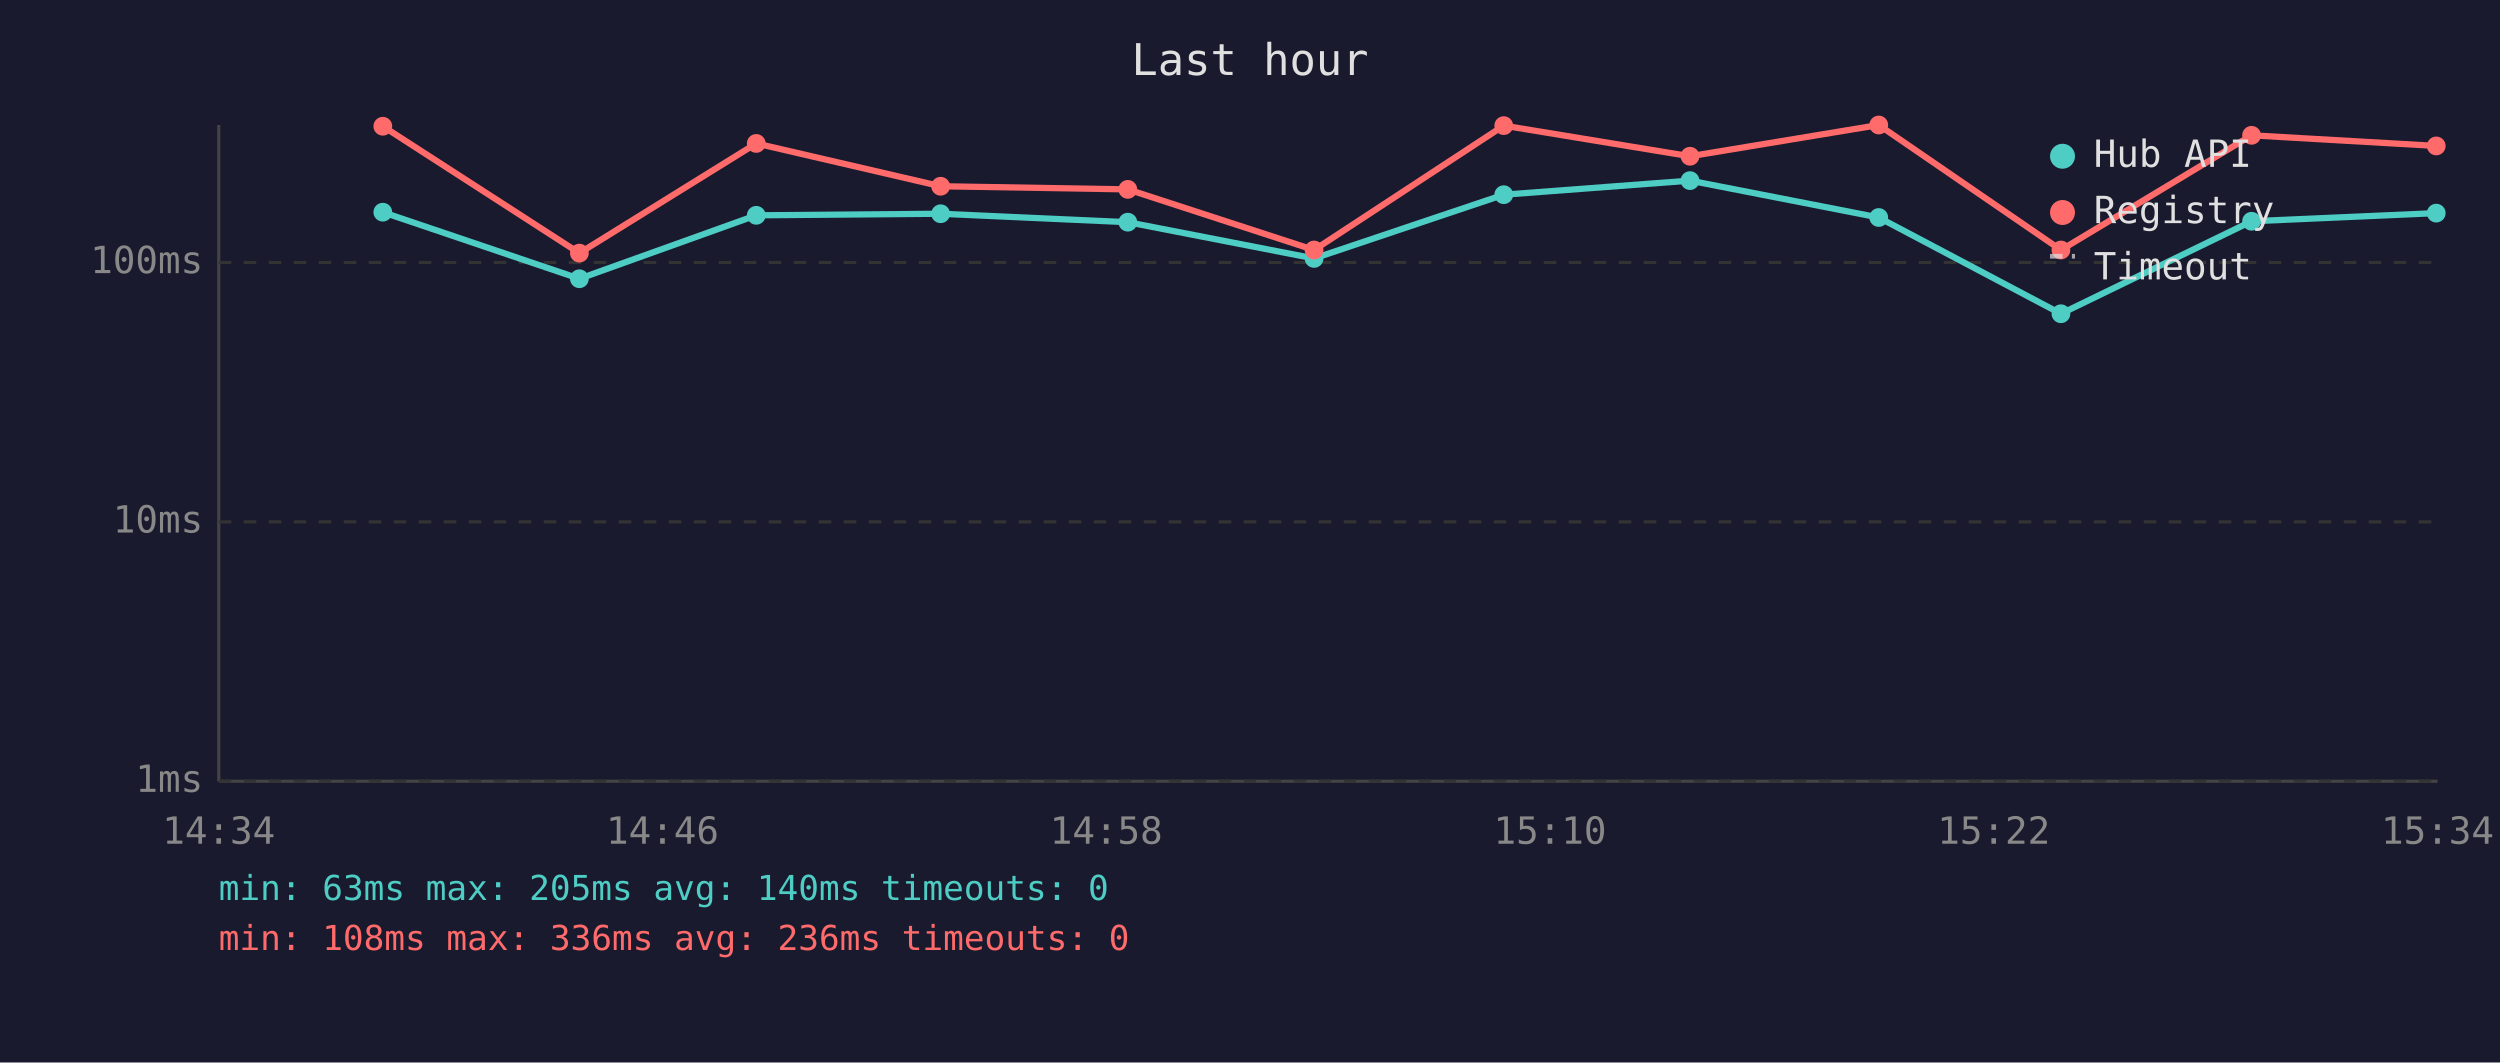
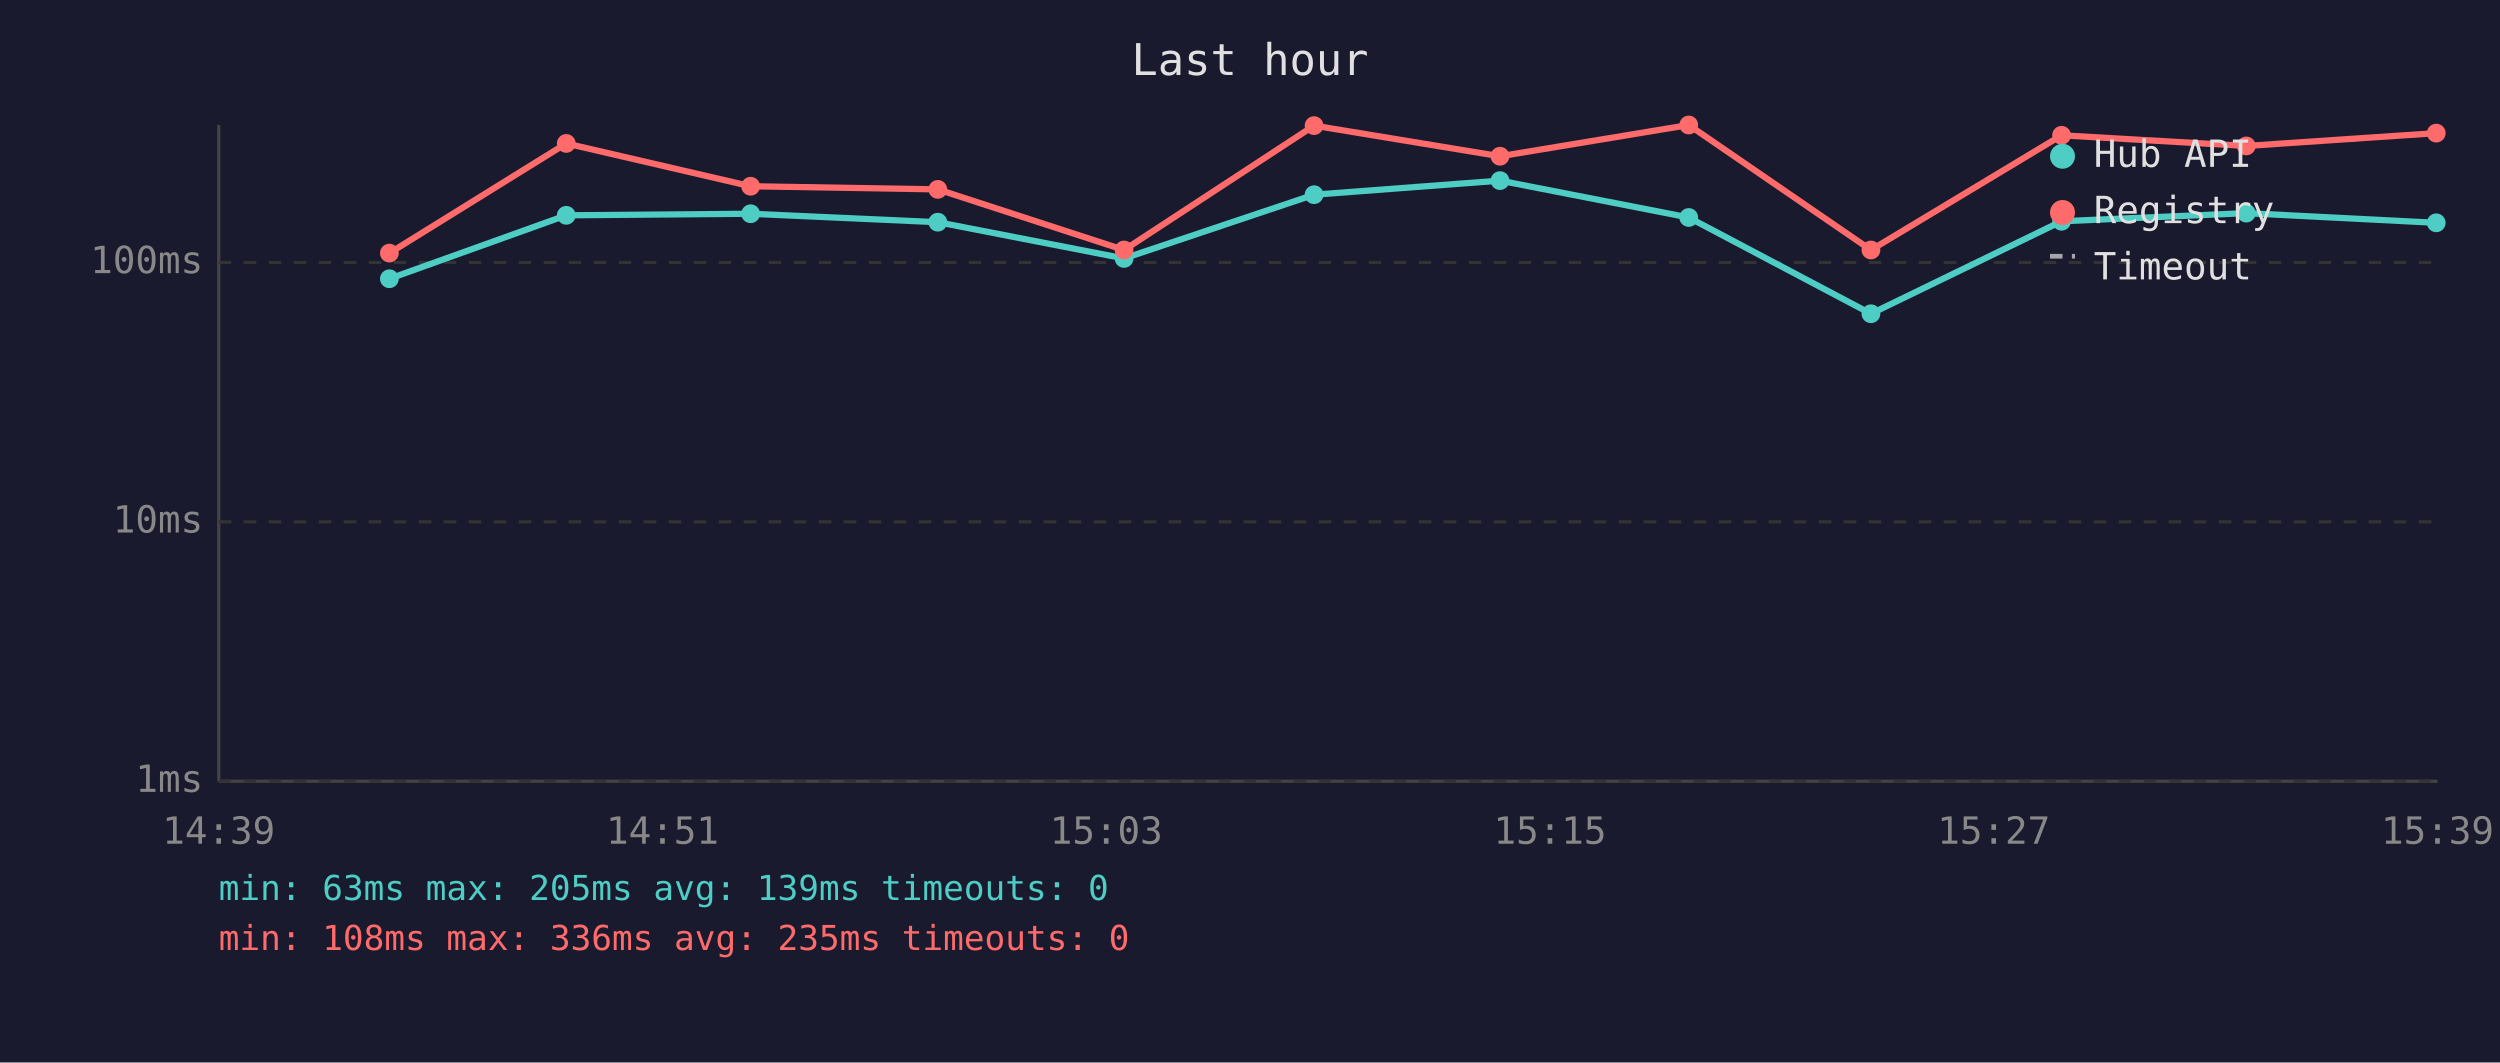
<svg xmlns="http://www.w3.org/2000/svg" viewBox="0 0 800 340" font-family="monospace" font-size="12">
  <rect width="800" height="340" fill="#1a1a2e" />
  <text x="400" y="24" fill="#e0e0e0" font-size="14" text-anchor="middle">Last hour</text>
  <line x1="70" y1="40" x2="70" y2="250" stroke="#444" stroke-width="1" />
  <line x1="70" y1="250" x2="780" y2="250" stroke="#444" stroke-width="1" />
  <line x1="70" y1="250" x2="780" y2="250" stroke="#333" stroke-width="1" stroke-dasharray="4" />
  <text x="65" y="250" fill="#888" text-anchor="end" dominant-baseline="middle">1ms</text>
  <line x1="70" y1="167" x2="780" y2="167" stroke="#333" stroke-width="1" stroke-dasharray="4" />
  <text x="65" y="167" fill="#888" text-anchor="end" dominant-baseline="middle">10ms</text>
  <line x1="70" y1="84" x2="780" y2="84" stroke="#333" stroke-width="1" stroke-dasharray="4" />
  <text x="65" y="84" fill="#888" text-anchor="end" dominant-baseline="middle">100ms</text>
-   <text x="70" y="270" fill="#888" text-anchor="middle">14:34</text>
-   <text x="212" y="270" fill="#888" text-anchor="middle">14:46</text>
-   <text x="354" y="270" fill="#888" text-anchor="middle">14:58</text>
-   <text x="496" y="270" fill="#888" text-anchor="middle">15:10</text>
-   <text x="638" y="270" fill="#888" text-anchor="middle">15:22</text>
-   <text x="780" y="270" fill="#888" text-anchor="middle">15:34</text>
-   <polyline points="122.5,67.9 185.4,89.2 242.0,68.9 301.0,68.4 360.9,71.1 420.5,82.7 481.2,62.3 540.8,57.8 601.2,69.6 659.5,100.4 720.5,70.8 779.6,68.2" fill="none" stroke="#4ecdc4" stroke-width="2" opacity="1" />
-   <circle cx="122.5" cy="67.9" r="3" fill="#4ecdc4" />
-   <circle cx="185.4" cy="89.2" r="3" fill="#4ecdc4" />
-   <circle cx="242.0" cy="68.9" r="3" fill="#4ecdc4" />
-   <circle cx="301.0" cy="68.4" r="3" fill="#4ecdc4" />
-   <circle cx="360.9" cy="71.1" r="3" fill="#4ecdc4" />
-   <circle cx="420.5" cy="82.7" r="3" fill="#4ecdc4" />
-   <circle cx="481.2" cy="62.3" r="3" fill="#4ecdc4" />
-   <circle cx="540.8" cy="57.8" r="3" fill="#4ecdc4" />
-   <circle cx="601.2" cy="69.6" r="3" fill="#4ecdc4" />
-   <circle cx="659.5" cy="100.4" r="3" fill="#4ecdc4" />
-   <circle cx="720.5" cy="70.8" r="3" fill="#4ecdc4" />
-   <circle cx="779.6" cy="68.2" r="3" fill="#4ecdc4" />
-   <polyline points="122.5,40.4 185.4,81.0 242.0,45.9 301.0,59.6 360.9,60.6 420.5,80.0 481.2,40.2 540.8,50.0 601.2,40.0 659.5,80.0 720.5,43.3 779.6,46.7" fill="none" stroke="#ff6b6b" stroke-width="2" opacity="1" />
-   <circle cx="122.5" cy="40.4" r="3" fill="#ff6b6b" />
-   <circle cx="185.4" cy="81.0" r="3" fill="#ff6b6b" />
-   <circle cx="242.0" cy="45.9" r="3" fill="#ff6b6b" />
-   <circle cx="301.0" cy="59.6" r="3" fill="#ff6b6b" />
-   <circle cx="360.9" cy="60.6" r="3" fill="#ff6b6b" />
-   <circle cx="420.5" cy="80.0" r="3" fill="#ff6b6b" />
-   <circle cx="481.2" cy="40.2" r="3" fill="#ff6b6b" />
-   <circle cx="540.8" cy="50.0" r="3" fill="#ff6b6b" />
-   <circle cx="601.2" cy="40.0" r="3" fill="#ff6b6b" />
-   <circle cx="659.5" cy="80.0" r="3" fill="#ff6b6b" />
-   <circle cx="720.5" cy="43.3" r="3" fill="#ff6b6b" />
-   <circle cx="779.6" cy="46.7" r="3" fill="#ff6b6b" />
+   <text x="70" y="270" fill="#888" text-anchor="middle">14:39</text>
+   <text x="212" y="270" fill="#888" text-anchor="middle">14:51</text>
+   <text x="354" y="270" fill="#888" text-anchor="middle">15:03</text>
+   <text x="496" y="270" fill="#888" text-anchor="middle">15:15</text>
+   <text x="638" y="270" fill="#888" text-anchor="middle">15:27</text>
+   <text x="780" y="270" fill="#888" text-anchor="middle">15:39</text>
+   <polyline points="124.6,89.2 181.2,68.9 240.2,68.4 300.1,71.1 359.7,82.7 420.5,62.3 480.0,57.8 540.4,69.6 598.7,100.4 659.7,70.8 718.8,68.2 779.6,71.3" fill="none" stroke="#4ecdc4" stroke-width="2" opacity="1" />
+   <circle cx="124.6" cy="89.2" r="3" fill="#4ecdc4" />
+   <circle cx="181.2" cy="68.9" r="3" fill="#4ecdc4" />
+   <circle cx="240.2" cy="68.4" r="3" fill="#4ecdc4" />
+   <circle cx="300.1" cy="71.1" r="3" fill="#4ecdc4" />
+   <circle cx="359.7" cy="82.7" r="3" fill="#4ecdc4" />
+   <circle cx="420.5" cy="62.3" r="3" fill="#4ecdc4" />
+   <circle cx="480.0" cy="57.8" r="3" fill="#4ecdc4" />
+   <circle cx="540.4" cy="69.6" r="3" fill="#4ecdc4" />
+   <circle cx="598.7" cy="100.4" r="3" fill="#4ecdc4" />
+   <circle cx="659.7" cy="70.8" r="3" fill="#4ecdc4" />
+   <circle cx="718.8" cy="68.2" r="3" fill="#4ecdc4" />
+   <circle cx="779.6" cy="71.3" r="3" fill="#4ecdc4" />
+   <polyline points="124.6,81.0 181.2,45.9 240.2,59.6 300.1,60.6 359.7,80.0 420.5,40.2 480.0,50.0 540.4,40.0 598.7,80.0 659.7,43.3 718.8,46.7 779.6,42.6" fill="none" stroke="#ff6b6b" stroke-width="2" opacity="1" />
+   <circle cx="124.6" cy="81.0" r="3" fill="#ff6b6b" />
+   <circle cx="181.2" cy="45.9" r="3" fill="#ff6b6b" />
+   <circle cx="240.2" cy="59.6" r="3" fill="#ff6b6b" />
+   <circle cx="300.1" cy="60.6" r="3" fill="#ff6b6b" />
+   <circle cx="359.7" cy="80.0" r="3" fill="#ff6b6b" />
+   <circle cx="420.5" cy="40.2" r="3" fill="#ff6b6b" />
+   <circle cx="480.0" cy="50.0" r="3" fill="#ff6b6b" />
+   <circle cx="540.4" cy="40.0" r="3" fill="#ff6b6b" />
+   <circle cx="598.7" cy="80.0" r="3" fill="#ff6b6b" />
+   <circle cx="659.7" cy="43.3" r="3" fill="#ff6b6b" />
+   <circle cx="718.8" cy="46.7" r="3" fill="#ff6b6b" />
+   <circle cx="779.6" cy="42.6" r="3" fill="#ff6b6b" />
  <circle cx="660" cy="50" r="4" fill="#4ecdc4" />
  <text x="670" y="50" fill="#e0e0e0" dominant-baseline="middle">Hub API</text>
  <circle cx="660" cy="68" r="4" fill="#ff6b6b" />
  <text x="670" y="68" fill="#e0e0e0" dominant-baseline="middle">Registry</text>
  <line x1="656" y1="82" x2="664" y2="82" stroke="#e0e0e0" stroke-width="1.5" stroke-dasharray="4,3" opacity="0.7" />
  <text x="670" y="86" fill="#e0e0e0" dominant-baseline="middle">Timeout</text>
-   <text x="70" y="288" fill="#4ecdc4" font-size="11">min: 63ms  max: 205ms  avg: 140ms  timeouts: 0</text>
-   <text x="70" y="304" fill="#ff6b6b" font-size="11">min: 108ms  max: 336ms  avg: 236ms  timeouts: 0</text>
+   <text x="70" y="288" fill="#4ecdc4" font-size="11">min: 63ms  max: 205ms  avg: 139ms  timeouts: 0</text>
+   <text x="70" y="304" fill="#ff6b6b" font-size="11">min: 108ms  max: 336ms  avg: 235ms  timeouts: 0</text>
</svg>
